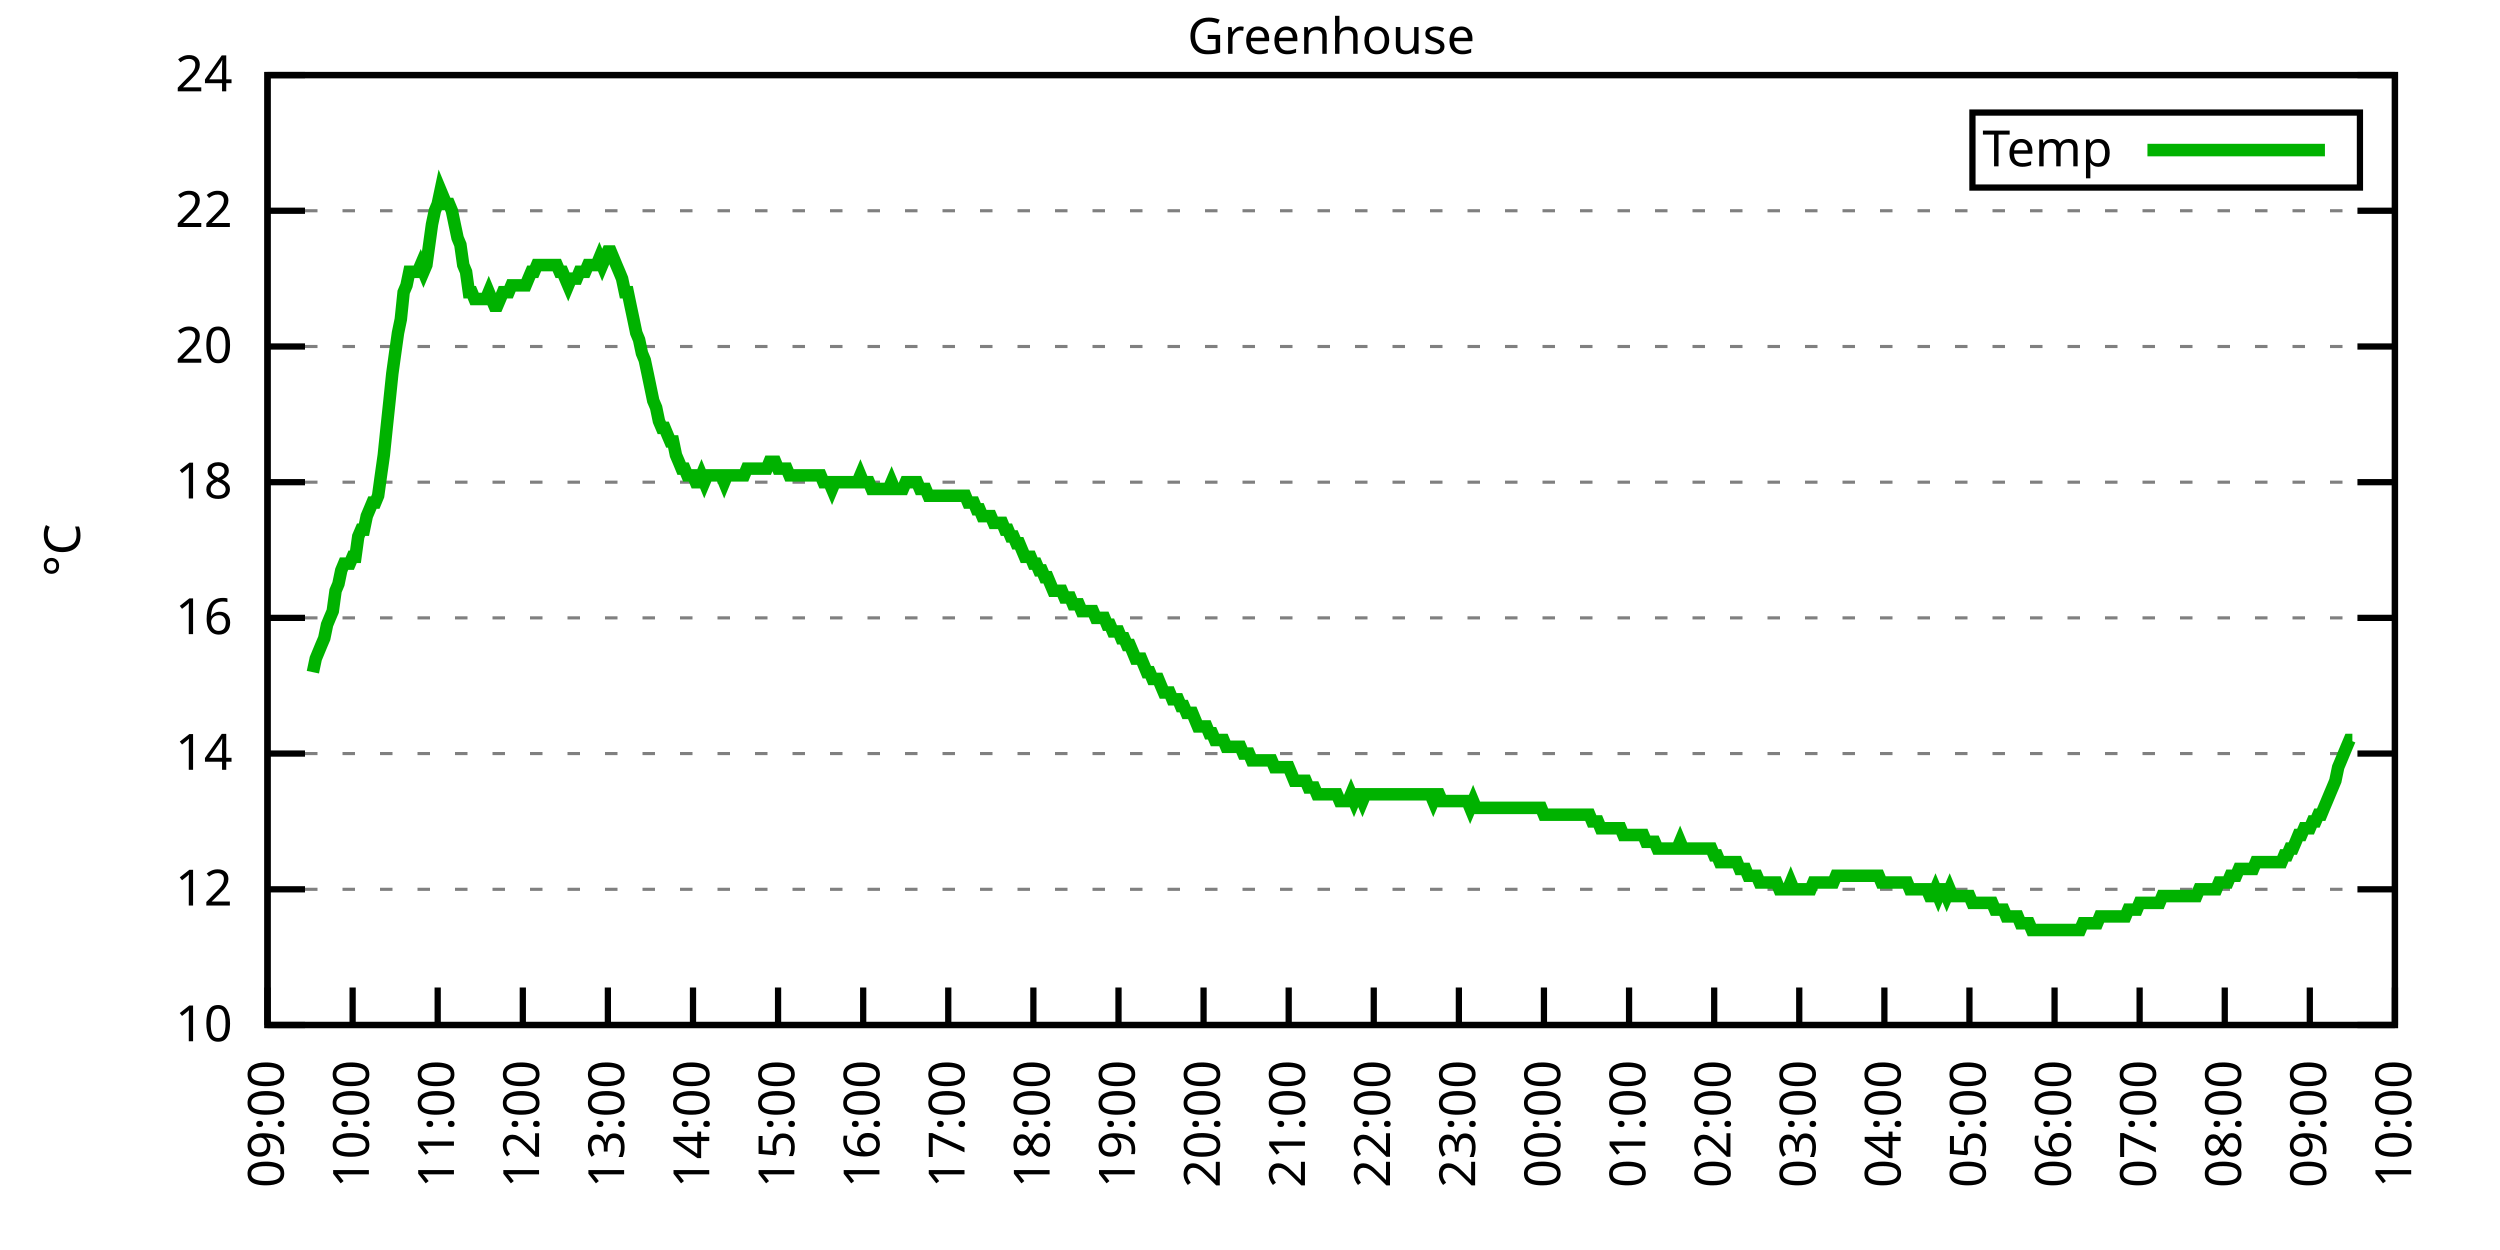
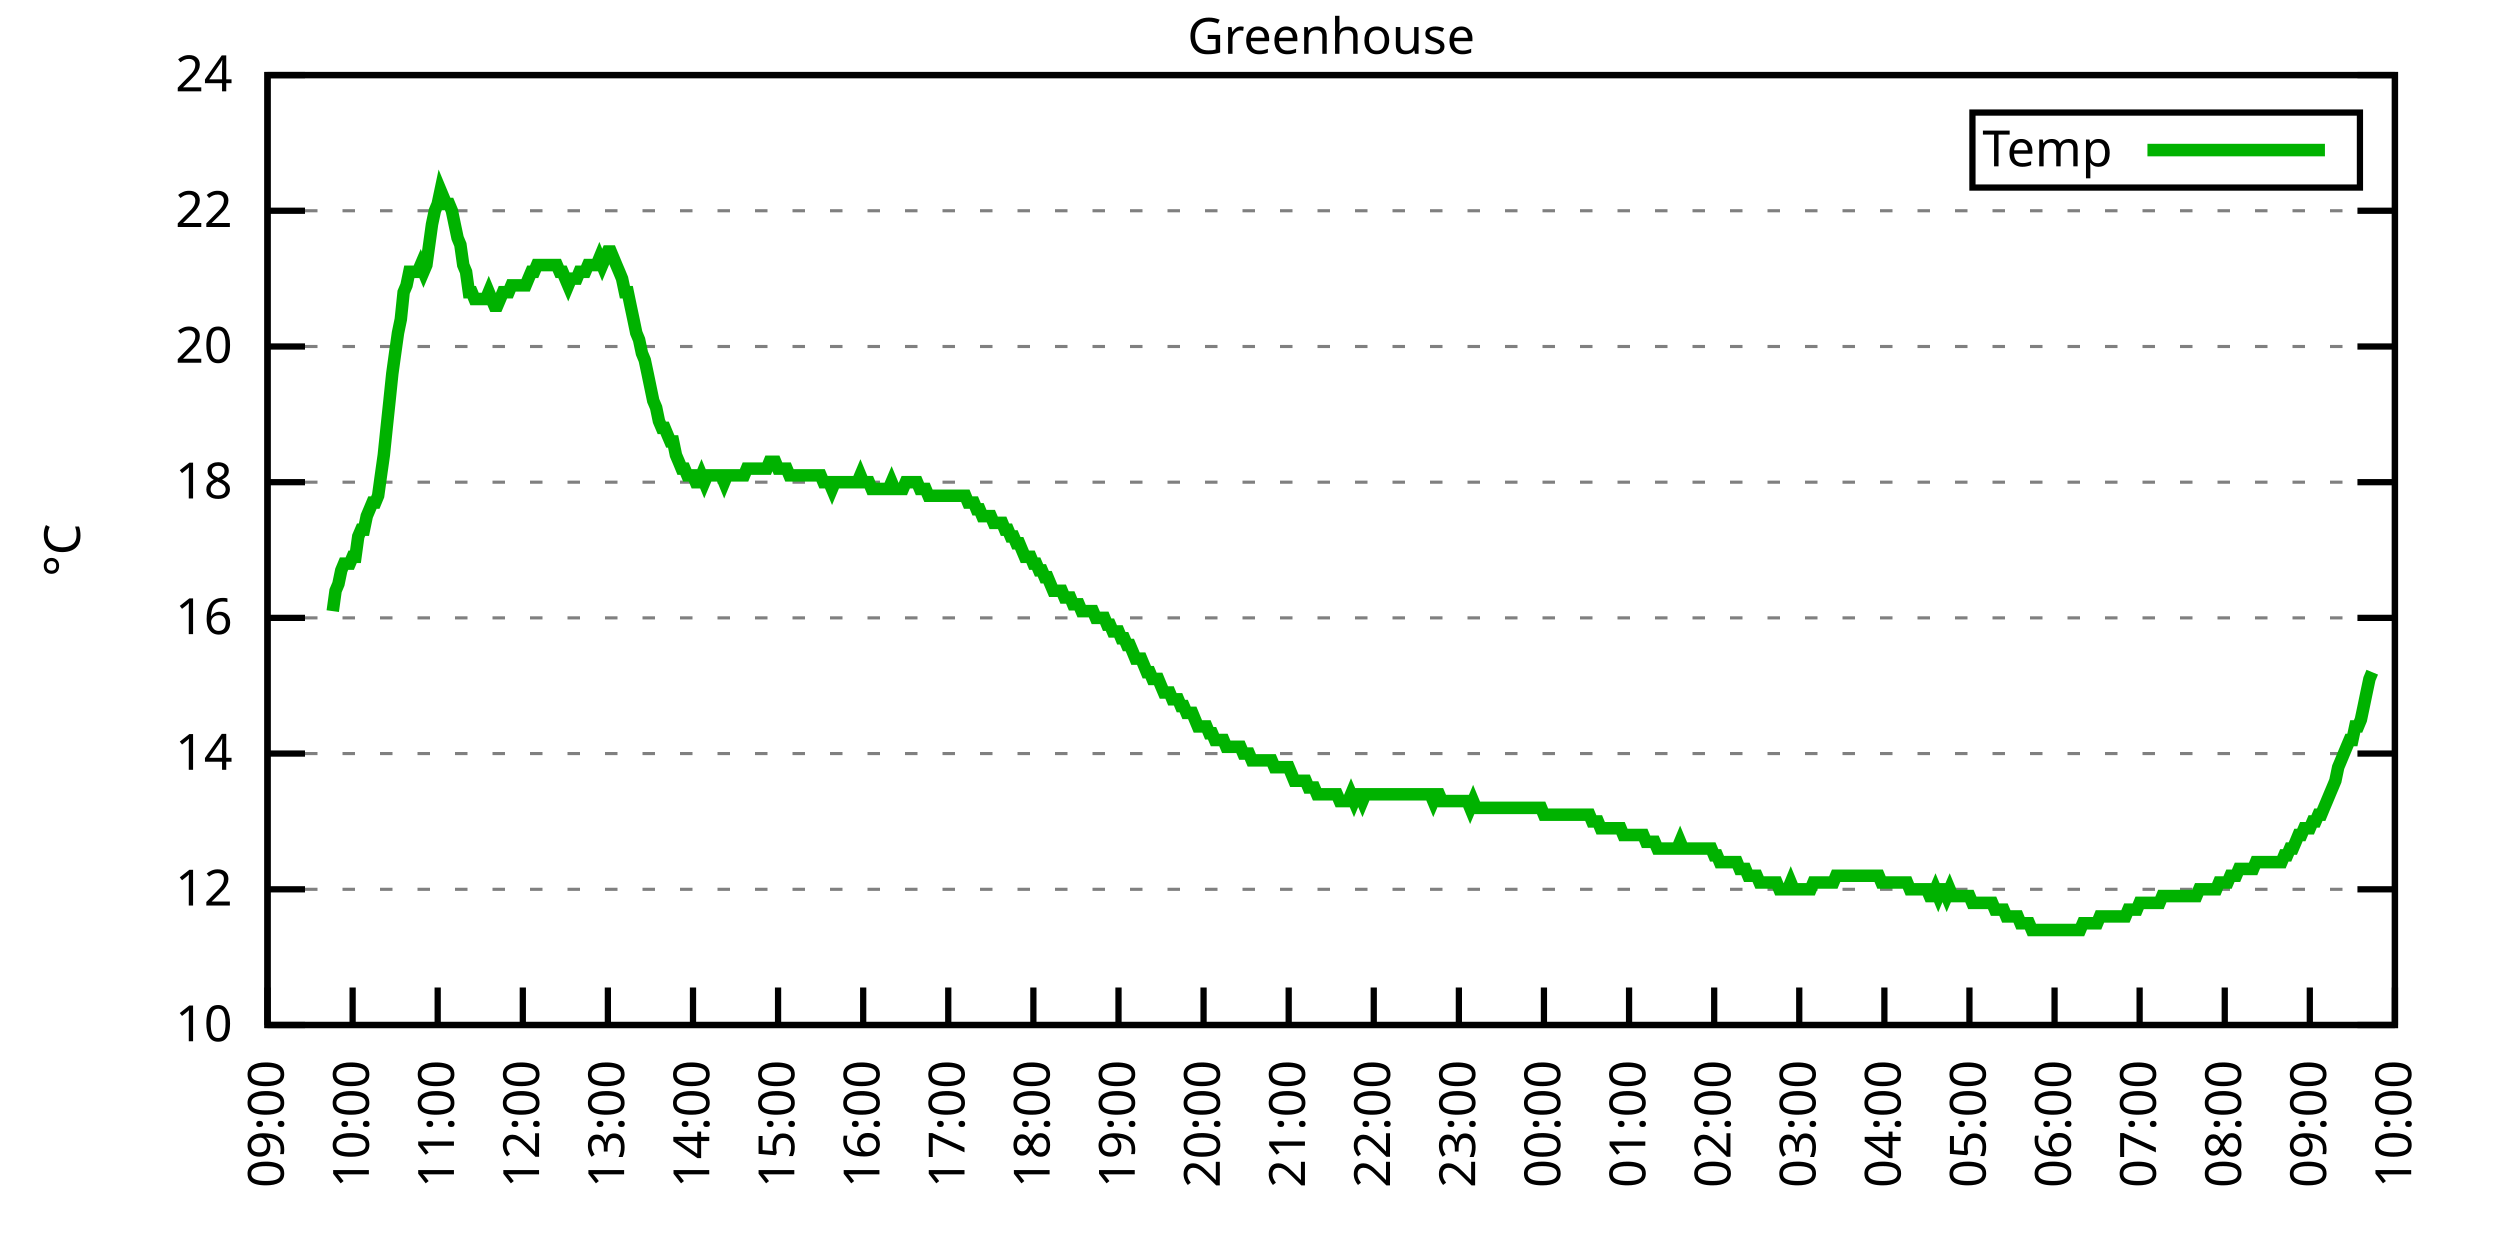
<svg xmlns="http://www.w3.org/2000/svg" xmlns:xlink="http://www.w3.org/1999/xlink" width="400" height="200" viewBox="0 0 400 200">
  <g id="gnuplot_canvas">
    <rect x="0" y="0" width="400" height="200" fill="none" />
    <defs>
      <circle id="gpDot" r="0.5" stroke-width="0.5" stroke="currentColor" />
      <path id="gpPt0" stroke-width="0.333" stroke="currentColor" d="M-1,0 h2 M0,-1 v2" />
      <path id="gpPt1" stroke-width="0.333" stroke="currentColor" d="M-1,-1 L1,1 M1,-1 L-1,1" />
      <path id="gpPt2" stroke-width="0.333" stroke="currentColor" d="M-1,0 L1,0 M0,-1 L0,1 M-1,-1 L1,1 M-1,1 L1,-1" />
      <rect id="gpPt3" stroke-width="0.333" stroke="currentColor" x="-1" y="-1" width="2" height="2" />
      <rect id="gpPt4" stroke-width="0.333" stroke="currentColor" fill="currentColor" x="-1" y="-1" width="2" height="2" />
      <circle id="gpPt5" stroke-width="0.333" stroke="currentColor" cx="0" cy="0" r="1" />
      <use xlink:href="#gpPt5" id="gpPt6" fill="currentColor" stroke="none" />
      <path id="gpPt7" stroke-width="0.333" stroke="currentColor" d="M0,-1.33 L-1.33,0.67 L1.33,0.67 z" />
      <use xlink:href="#gpPt7" id="gpPt8" fill="currentColor" stroke="none" />
      <use xlink:href="#gpPt7" id="gpPt9" stroke="currentColor" transform="rotate(180)" />
      <use xlink:href="#gpPt9" id="gpPt10" fill="currentColor" stroke="none" />
      <use xlink:href="#gpPt3" id="gpPt11" stroke="currentColor" transform="rotate(45)" />
      <use xlink:href="#gpPt11" id="gpPt12" fill="currentColor" stroke="none" />
      <path id="gpPt13" stroke-width="0.333" stroke="currentColor" d="M0,1.330 L1.265,0.411 L0.782,-1.067 L-0.782,-1.076 L-1.265,0.411 z" />
      <use xlink:href="#gpPt13" id="gpPt14" fill="currentColor" stroke="none" />
      <filter id="textbox" filterUnits="objectBoundingBox" x="0" y="0" height="1" width="1">
        <feFlood flood-color="white" flood-opacity="1" result="bgnd" />
        <feComposite in="SourceGraphic" in2="bgnd" operator="atop" />
      </filter>
      <filter id="greybox" filterUnits="objectBoundingBox" x="0" y="0" height="1" width="1">
        <feFlood flood-color="lightgrey" flood-opacity="1" result="grey" />
        <feComposite in="SourceGraphic" in2="grey" operator="atop" />
      </filter>
    </defs>
    <g fill="none" color="white" stroke="currentColor" stroke-width="1.00" stroke-linecap="butt" stroke-linejoin="miter">
</g>
    <g fill="none" color="black" stroke="currentColor" stroke-width="1.00" stroke-linecap="butt" stroke-linejoin="miter">
      <g stroke="none" shape-rendering="crispEdges">
        <polygon fill="rgb(255, 255, 255)" points="42.80,164.00 383.18,164.00 383.18,12.02 42.80,12.02 " />
      </g>
    </g>
    <g fill="none" color="black" stroke="currentColor" stroke-width="1.00" stroke-linecap="butt" stroke-linejoin="miter">
</g>
    <g fill="none" color="black" stroke="black" stroke-width="0.50" stroke-linecap="butt" stroke-linejoin="miter">
</g>
    <g fill="none" color="gray" stroke="currentColor" stroke-width="0.50" stroke-linecap="butt" stroke-linejoin="miter">
      <path stroke="gray" stroke-dasharray="2,4" class="gridline" d="M42.80,164.00 L383.19,164.00  " />
    </g>
    <g fill="none" color="gray" stroke="gray" stroke-width="1.00" stroke-linecap="butt" stroke-linejoin="miter">
</g>
    <g fill="none" color="black" stroke="currentColor" stroke-width="1.00" stroke-linecap="butt" stroke-linejoin="miter">
      <path stroke="black" d="M42.80,164.00 L48.80,164.00 M383.19,164.00 L377.19,164.00  " />
      <g transform="translate(37.20,166.60)" stroke="none" fill="black" font-family="Sans" font-size="8.00" text-anchor="end">
        <text>
          <tspan font-family="Sans"> 10</tspan>
        </text>
      </g>
    </g>
    <g fill="none" color="black" stroke="currentColor" stroke-width="1.00" stroke-linecap="butt" stroke-linejoin="miter">
</g>
    <g fill="none" color="black" stroke="black" stroke-width="0.50" stroke-linecap="butt" stroke-linejoin="miter">
</g>
    <g fill="none" color="gray" stroke="currentColor" stroke-width="0.50" stroke-linecap="butt" stroke-linejoin="miter">
      <path stroke="gray" stroke-dasharray="2,4" class="gridline" d="M42.80,142.29 L383.19,142.29  " />
    </g>
    <g fill="none" color="gray" stroke="gray" stroke-width="1.00" stroke-linecap="butt" stroke-linejoin="miter">
</g>
    <g fill="none" color="black" stroke="currentColor" stroke-width="1.00" stroke-linecap="butt" stroke-linejoin="miter">
      <path stroke="black" d="M42.80,142.29 L48.80,142.29 M383.19,142.29 L377.19,142.29  " />
      <g transform="translate(37.20,144.89)" stroke="none" fill="black" font-family="Sans" font-size="8.00" text-anchor="end">
        <text>
          <tspan font-family="Sans"> 12</tspan>
        </text>
      </g>
    </g>
    <g fill="none" color="black" stroke="currentColor" stroke-width="1.00" stroke-linecap="butt" stroke-linejoin="miter">
</g>
    <g fill="none" color="black" stroke="black" stroke-width="0.50" stroke-linecap="butt" stroke-linejoin="miter">
</g>
    <g fill="none" color="gray" stroke="currentColor" stroke-width="0.50" stroke-linecap="butt" stroke-linejoin="miter">
      <path stroke="gray" stroke-dasharray="2,4" class="gridline" d="M42.80,120.57 L383.19,120.57  " />
    </g>
    <g fill="none" color="gray" stroke="gray" stroke-width="1.00" stroke-linecap="butt" stroke-linejoin="miter">
</g>
    <g fill="none" color="black" stroke="currentColor" stroke-width="1.00" stroke-linecap="butt" stroke-linejoin="miter">
      <path stroke="black" d="M42.80,120.57 L48.80,120.57 M383.19,120.57 L377.19,120.57  " />
      <g transform="translate(37.20,123.17)" stroke="none" fill="black" font-family="Sans" font-size="8.00" text-anchor="end">
        <text>
          <tspan font-family="Sans"> 14</tspan>
        </text>
      </g>
    </g>
    <g fill="none" color="black" stroke="currentColor" stroke-width="1.00" stroke-linecap="butt" stroke-linejoin="miter">
</g>
    <g fill="none" color="black" stroke="black" stroke-width="0.50" stroke-linecap="butt" stroke-linejoin="miter">
</g>
    <g fill="none" color="gray" stroke="currentColor" stroke-width="0.50" stroke-linecap="butt" stroke-linejoin="miter">
      <path stroke="gray" stroke-dasharray="2,4" class="gridline" d="M42.80,98.86 L383.19,98.86  " />
    </g>
    <g fill="none" color="gray" stroke="gray" stroke-width="1.00" stroke-linecap="butt" stroke-linejoin="miter">
</g>
    <g fill="none" color="black" stroke="currentColor" stroke-width="1.00" stroke-linecap="butt" stroke-linejoin="miter">
      <path stroke="black" d="M42.80,98.86 L48.80,98.86 M383.19,98.86 L377.19,98.86  " />
      <g transform="translate(37.20,101.46)" stroke="none" fill="black" font-family="Sans" font-size="8.00" text-anchor="end">
        <text>
          <tspan font-family="Sans"> 16</tspan>
        </text>
      </g>
    </g>
    <g fill="none" color="black" stroke="currentColor" stroke-width="1.00" stroke-linecap="butt" stroke-linejoin="miter">
</g>
    <g fill="none" color="black" stroke="black" stroke-width="0.50" stroke-linecap="butt" stroke-linejoin="miter">
</g>
    <g fill="none" color="gray" stroke="currentColor" stroke-width="0.50" stroke-linecap="butt" stroke-linejoin="miter">
      <path stroke="gray" stroke-dasharray="2,4" class="gridline" d="M42.80,77.15 L383.19,77.15  " />
    </g>
    <g fill="none" color="gray" stroke="gray" stroke-width="1.00" stroke-linecap="butt" stroke-linejoin="miter">
</g>
    <g fill="none" color="black" stroke="currentColor" stroke-width="1.00" stroke-linecap="butt" stroke-linejoin="miter">
      <path stroke="black" d="M42.80,77.15 L48.80,77.15 M383.19,77.15 L377.19,77.15  " />
      <g transform="translate(37.20,79.75)" stroke="none" fill="black" font-family="Sans" font-size="8.00" text-anchor="end">
        <text>
          <tspan font-family="Sans"> 18</tspan>
        </text>
      </g>
    </g>
    <g fill="none" color="black" stroke="currentColor" stroke-width="1.00" stroke-linecap="butt" stroke-linejoin="miter">
</g>
    <g fill="none" color="black" stroke="black" stroke-width="0.50" stroke-linecap="butt" stroke-linejoin="miter">
</g>
    <g fill="none" color="gray" stroke="currentColor" stroke-width="0.50" stroke-linecap="butt" stroke-linejoin="miter">
      <path stroke="gray" stroke-dasharray="2,4" class="gridline" d="M42.80,55.44 L383.19,55.44  " />
    </g>
    <g fill="none" color="gray" stroke="gray" stroke-width="1.00" stroke-linecap="butt" stroke-linejoin="miter">
</g>
    <g fill="none" color="black" stroke="currentColor" stroke-width="1.00" stroke-linecap="butt" stroke-linejoin="miter">
      <path stroke="black" d="M42.80,55.44 L48.80,55.44 M383.19,55.44 L377.19,55.44  " />
      <g transform="translate(37.20,58.04)" stroke="none" fill="black" font-family="Sans" font-size="8.00" text-anchor="end">
        <text>
          <tspan font-family="Sans"> 20</tspan>
        </text>
      </g>
    </g>
    <g fill="none" color="black" stroke="currentColor" stroke-width="1.00" stroke-linecap="butt" stroke-linejoin="miter">
</g>
    <g fill="none" color="black" stroke="black" stroke-width="0.50" stroke-linecap="butt" stroke-linejoin="miter">
</g>
    <g fill="none" color="gray" stroke="currentColor" stroke-width="0.50" stroke-linecap="butt" stroke-linejoin="miter">
      <path stroke="gray" stroke-dasharray="2,4" class="gridline" d="M42.80,33.72 L383.19,33.72  " />
    </g>
    <g fill="none" color="gray" stroke="gray" stroke-width="1.00" stroke-linecap="butt" stroke-linejoin="miter">
</g>
    <g fill="none" color="black" stroke="currentColor" stroke-width="1.00" stroke-linecap="butt" stroke-linejoin="miter">
      <path stroke="black" d="M42.80,33.72 L48.80,33.72 M383.19,33.72 L377.19,33.72  " />
      <g transform="translate(37.20,36.32)" stroke="none" fill="black" font-family="Sans" font-size="8.00" text-anchor="end">
        <text>
          <tspan font-family="Sans"> 22</tspan>
        </text>
      </g>
    </g>
    <g fill="none" color="black" stroke="currentColor" stroke-width="1.00" stroke-linecap="butt" stroke-linejoin="miter">
</g>
    <g fill="none" color="black" stroke="black" stroke-width="0.50" stroke-linecap="butt" stroke-linejoin="miter">
</g>
    <g fill="none" color="gray" stroke="currentColor" stroke-width="0.50" stroke-linecap="butt" stroke-linejoin="miter">
      <path stroke="gray" stroke-dasharray="2,4" class="gridline" d="M42.80,12.01 L383.19,12.01  " />
    </g>
    <g fill="none" color="gray" stroke="gray" stroke-width="1.00" stroke-linecap="butt" stroke-linejoin="miter">
</g>
    <g fill="none" color="black" stroke="currentColor" stroke-width="1.00" stroke-linecap="butt" stroke-linejoin="miter">
      <path stroke="black" d="M42.80,12.01 L48.80,12.01 M383.19,12.01 L377.19,12.01  " />
      <g transform="translate(37.20,14.61)" stroke="none" fill="black" font-family="Sans" font-size="8.00" text-anchor="end">
        <text>
          <tspan font-family="Sans"> 24</tspan>
        </text>
      </g>
    </g>
    <g fill="none" color="black" stroke="currentColor" stroke-width="1.00" stroke-linecap="butt" stroke-linejoin="miter">
      <path stroke="black" d="M42.80,164.00 L42.80,158.00  " />
      <g transform="translate(45.40,169.60) rotate(270.00)" stroke="none" fill="black" font-family="Sans" font-size="8.00" text-anchor="end">
        <text>
          <tspan font-family="Sans">09:00</tspan>
        </text>
      </g>
    </g>
    <g fill="none" color="black" stroke="currentColor" stroke-width="1.00" stroke-linecap="butt" stroke-linejoin="miter">
      <path stroke="black" d="M56.42,164.00 L56.42,158.00  " />
      <g transform="translate(59.02,169.60) rotate(270.00)" stroke="none" fill="black" font-family="Sans" font-size="8.00" text-anchor="end">
        <text>
          <tspan font-family="Sans">10:00</tspan>
        </text>
      </g>
    </g>
    <g fill="none" color="black" stroke="currentColor" stroke-width="1.00" stroke-linecap="butt" stroke-linejoin="miter">
      <path stroke="black" d="M70.03,164.00 L70.03,158.00  " />
      <g transform="translate(72.63,169.60) rotate(270.00)" stroke="none" fill="black" font-family="Sans" font-size="8.00" text-anchor="end">
        <text>
          <tspan font-family="Sans">11:00</tspan>
        </text>
      </g>
    </g>
    <g fill="none" color="black" stroke="currentColor" stroke-width="1.00" stroke-linecap="butt" stroke-linejoin="miter">
      <path stroke="black" d="M83.65,164.00 L83.65,158.00  " />
      <g transform="translate(86.25,169.60) rotate(270.00)" stroke="none" fill="black" font-family="Sans" font-size="8.00" text-anchor="end">
        <text>
          <tspan font-family="Sans">12:00</tspan>
        </text>
      </g>
    </g>
    <g fill="none" color="black" stroke="currentColor" stroke-width="1.00" stroke-linecap="butt" stroke-linejoin="miter">
      <path stroke="black" d="M97.26,164.00 L97.26,158.00  " />
      <g transform="translate(99.86,169.60) rotate(270.00)" stroke="none" fill="black" font-family="Sans" font-size="8.00" text-anchor="end">
        <text>
          <tspan font-family="Sans">13:00</tspan>
        </text>
      </g>
    </g>
    <g fill="none" color="black" stroke="currentColor" stroke-width="1.00" stroke-linecap="butt" stroke-linejoin="miter">
      <path stroke="black" d="M110.88,164.00 L110.88,158.00  " />
      <g transform="translate(113.48,169.60) rotate(270.00)" stroke="none" fill="black" font-family="Sans" font-size="8.00" text-anchor="end">
        <text>
          <tspan font-family="Sans">14:00</tspan>
        </text>
      </g>
    </g>
    <g fill="none" color="black" stroke="currentColor" stroke-width="1.00" stroke-linecap="butt" stroke-linejoin="miter">
      <path stroke="black" d="M124.49,164.00 L124.49,158.00  " />
      <g transform="translate(127.09,169.60) rotate(270.00)" stroke="none" fill="black" font-family="Sans" font-size="8.00" text-anchor="end">
        <text>
          <tspan font-family="Sans">15:00</tspan>
        </text>
      </g>
    </g>
    <g fill="none" color="black" stroke="currentColor" stroke-width="1.00" stroke-linecap="butt" stroke-linejoin="miter">
      <path stroke="black" d="M138.11,164.00 L138.11,158.00  " />
      <g transform="translate(140.71,169.60) rotate(270.00)" stroke="none" fill="black" font-family="Sans" font-size="8.00" text-anchor="end">
        <text>
          <tspan font-family="Sans">16:00</tspan>
        </text>
      </g>
    </g>
    <g fill="none" color="black" stroke="currentColor" stroke-width="1.00" stroke-linecap="butt" stroke-linejoin="miter">
      <path stroke="black" d="M151.72,164.00 L151.72,158.00  " />
      <g transform="translate(154.32,169.60) rotate(270.00)" stroke="none" fill="black" font-family="Sans" font-size="8.00" text-anchor="end">
        <text>
          <tspan font-family="Sans">17:00</tspan>
        </text>
      </g>
    </g>
    <g fill="none" color="black" stroke="currentColor" stroke-width="1.00" stroke-linecap="butt" stroke-linejoin="miter">
      <path stroke="black" d="M165.34,164.00 L165.34,158.00  " />
      <g transform="translate(167.94,169.60) rotate(270.00)" stroke="none" fill="black" font-family="Sans" font-size="8.00" text-anchor="end">
        <text>
          <tspan font-family="Sans">18:00</tspan>
        </text>
      </g>
    </g>
    <g fill="none" color="black" stroke="currentColor" stroke-width="1.00" stroke-linecap="butt" stroke-linejoin="miter">
      <path stroke="black" d="M178.96,164.00 L178.96,158.00  " />
      <g transform="translate(181.56,169.60) rotate(270.00)" stroke="none" fill="black" font-family="Sans" font-size="8.00" text-anchor="end">
        <text>
          <tspan font-family="Sans">19:00</tspan>
        </text>
      </g>
    </g>
    <g fill="none" color="black" stroke="currentColor" stroke-width="1.00" stroke-linecap="butt" stroke-linejoin="miter">
      <path stroke="black" d="M192.57,164.00 L192.57,158.00  " />
      <g transform="translate(195.17,169.60) rotate(270.00)" stroke="none" fill="black" font-family="Sans" font-size="8.00" text-anchor="end">
        <text>
          <tspan font-family="Sans">20:00</tspan>
        </text>
      </g>
    </g>
    <g fill="none" color="black" stroke="currentColor" stroke-width="1.00" stroke-linecap="butt" stroke-linejoin="miter">
      <path stroke="black" d="M206.19,164.00 L206.19,158.00  " />
      <g transform="translate(208.79,169.60) rotate(270.00)" stroke="none" fill="black" font-family="Sans" font-size="8.00" text-anchor="end">
        <text>
          <tspan font-family="Sans">21:00</tspan>
        </text>
      </g>
    </g>
    <g fill="none" color="black" stroke="currentColor" stroke-width="1.00" stroke-linecap="butt" stroke-linejoin="miter">
      <path stroke="black" d="M219.80,164.00 L219.80,158.00  " />
      <g transform="translate(222.40,169.60) rotate(270.00)" stroke="none" fill="black" font-family="Sans" font-size="8.00" text-anchor="end">
        <text>
          <tspan font-family="Sans">22:00</tspan>
        </text>
      </g>
    </g>
    <g fill="none" color="black" stroke="currentColor" stroke-width="1.00" stroke-linecap="butt" stroke-linejoin="miter">
      <path stroke="black" d="M233.42,164.00 L233.42,158.00  " />
      <g transform="translate(236.02,169.60) rotate(270.00)" stroke="none" fill="black" font-family="Sans" font-size="8.00" text-anchor="end">
        <text>
          <tspan font-family="Sans">23:00</tspan>
        </text>
      </g>
    </g>
    <g fill="none" color="black" stroke="currentColor" stroke-width="1.00" stroke-linecap="butt" stroke-linejoin="miter">
      <path stroke="black" d="M247.03,164.00 L247.03,158.00  " />
      <g transform="translate(249.63,169.60) rotate(270.00)" stroke="none" fill="black" font-family="Sans" font-size="8.00" text-anchor="end">
        <text>
          <tspan font-family="Sans">00:00</tspan>
        </text>
      </g>
    </g>
    <g fill="none" color="black" stroke="currentColor" stroke-width="1.00" stroke-linecap="butt" stroke-linejoin="miter">
      <path stroke="black" d="M260.65,164.00 L260.65,158.00  " />
      <g transform="translate(263.25,169.60) rotate(270.00)" stroke="none" fill="black" font-family="Sans" font-size="8.00" text-anchor="end">
        <text>
          <tspan font-family="Sans">01:00</tspan>
        </text>
      </g>
    </g>
    <g fill="none" color="black" stroke="currentColor" stroke-width="1.00" stroke-linecap="butt" stroke-linejoin="miter">
      <path stroke="black" d="M274.27,164.00 L274.27,158.00  " />
      <g transform="translate(276.87,169.60) rotate(270.00)" stroke="none" fill="black" font-family="Sans" font-size="8.00" text-anchor="end">
        <text>
          <tspan font-family="Sans">02:00</tspan>
        </text>
      </g>
    </g>
    <g fill="none" color="black" stroke="currentColor" stroke-width="1.00" stroke-linecap="butt" stroke-linejoin="miter">
      <path stroke="black" d="M287.88,164.00 L287.88,158.00  " />
      <g transform="translate(290.48,169.60) rotate(270.00)" stroke="none" fill="black" font-family="Sans" font-size="8.00" text-anchor="end">
        <text>
          <tspan font-family="Sans">03:00</tspan>
        </text>
      </g>
    </g>
    <g fill="none" color="black" stroke="currentColor" stroke-width="1.00" stroke-linecap="butt" stroke-linejoin="miter">
      <path stroke="black" d="M301.50,164.00 L301.50,158.00  " />
      <g transform="translate(304.10,169.60) rotate(270.00)" stroke="none" fill="black" font-family="Sans" font-size="8.00" text-anchor="end">
        <text>
          <tspan font-family="Sans">04:00</tspan>
        </text>
      </g>
    </g>
    <g fill="none" color="black" stroke="currentColor" stroke-width="1.00" stroke-linecap="butt" stroke-linejoin="miter">
      <path stroke="black" d="M315.11,164.00 L315.11,158.00  " />
      <g transform="translate(317.71,169.60) rotate(270.00)" stroke="none" fill="black" font-family="Sans" font-size="8.00" text-anchor="end">
        <text>
          <tspan font-family="Sans">05:00</tspan>
        </text>
      </g>
    </g>
    <g fill="none" color="black" stroke="currentColor" stroke-width="1.00" stroke-linecap="butt" stroke-linejoin="miter">
      <path stroke="black" d="M328.73,164.00 L328.73,158.00  " />
      <g transform="translate(331.33,169.60) rotate(270.00)" stroke="none" fill="black" font-family="Sans" font-size="8.00" text-anchor="end">
        <text>
          <tspan font-family="Sans">06:00</tspan>
        </text>
      </g>
    </g>
    <g fill="none" color="black" stroke="currentColor" stroke-width="1.00" stroke-linecap="butt" stroke-linejoin="miter">
      <path stroke="black" d="M342.34,164.00 L342.34,158.00  " />
      <g transform="translate(344.94,169.60) rotate(270.00)" stroke="none" fill="black" font-family="Sans" font-size="8.00" text-anchor="end">
        <text>
          <tspan font-family="Sans">07:00</tspan>
        </text>
      </g>
    </g>
    <g fill="none" color="black" stroke="currentColor" stroke-width="1.00" stroke-linecap="butt" stroke-linejoin="miter">
      <path stroke="black" d="M355.96,164.00 L355.96,158.00  " />
      <g transform="translate(358.56,169.60) rotate(270.00)" stroke="none" fill="black" font-family="Sans" font-size="8.00" text-anchor="end">
        <text>
          <tspan font-family="Sans">08:00</tspan>
        </text>
      </g>
    </g>
    <g fill="none" color="black" stroke="currentColor" stroke-width="1.00" stroke-linecap="butt" stroke-linejoin="miter">
      <path stroke="black" d="M369.57,164.00 L369.57,158.00  " />
      <g transform="translate(372.17,169.60) rotate(270.00)" stroke="none" fill="black" font-family="Sans" font-size="8.00" text-anchor="end">
        <text>
          <tspan font-family="Sans">09:00</tspan>
        </text>
      </g>
    </g>
    <g fill="none" color="black" stroke="currentColor" stroke-width="1.00" stroke-linecap="butt" stroke-linejoin="miter">
      <path stroke="black" d="M383.19,164.00 L383.19,158.00  " />
      <g transform="translate(385.79,169.60) rotate(270.00)" stroke="none" fill="black" font-family="Sans" font-size="8.00" text-anchor="end">
        <text>
          <tspan font-family="Sans">10:00</tspan>
        </text>
      </g>
    </g>
    <g fill="none" color="black" stroke="currentColor" stroke-width="1.00" stroke-linecap="butt" stroke-linejoin="miter">
</g>
    <g fill="none" color="black" stroke="currentColor" stroke-width="1.00" stroke-linecap="butt" stroke-linejoin="miter">
      <path stroke="black" d="M42.80,12.01 L42.80,164.00 L383.19,164.00 L383.19,12.01 L42.80,12.01 Z  " />
    </g>
    <g fill="none" color="black" stroke="currentColor" stroke-width="1.00" stroke-linecap="butt" stroke-linejoin="miter">
</g>
    <g fill="none" color="black" stroke="currentColor" stroke-width="1.00" stroke-linecap="butt" stroke-linejoin="miter">
      <path stroke="black" d="M315.59,30.01 L315.59,18.01 L377.59,18.01 L377.59,30.01 L315.59,30.01 Z  " />
    </g>
    <g id="Greenhouse_plot_1">
      <g fill="none" color="white" stroke="black" stroke-width="2.00" stroke-linecap="butt" stroke-linejoin="miter">
</g>
      <g fill="none" color="black" stroke="currentColor" stroke-width="2.00" stroke-linecap="butt" stroke-linejoin="miter">
        <g transform="translate(337.99,26.61)" stroke="none" fill="black" font-family="Sans" font-size="8.00" text-anchor="end">
          <text>
            <tspan font-family="Sans">Temp</tspan>
          </text>
        </g>
      </g>
      <g fill="none" color="black" stroke="currentColor" stroke-width="2.00" stroke-linecap="butt" stroke-linejoin="miter">
-         <path stroke="rgb(  0, 178,   0)" d="M343.59,24.01 L371.99,24.01 M50.06,107.55 L50.52,105.38 L50.97,104.29 L51.42,103.20 L51.88,102.12 L52.33,99.95   L52.78,98.86 L53.24,97.78 L53.69,94.52 L54.15,93.43 L54.60,91.26 L55.05,90.18 L55.51,90.18 L55.96,90.18   L56.42,89.09 L56.87,89.09 L57.32,85.83 L57.78,84.75 L58.23,84.75 L58.68,82.58 L59.14,81.49 L59.59,80.41   L60.05,80.41 L60.50,79.32 L60.95,76.06 L61.41,72.81 L61.86,68.46 L62.32,64.12 L62.77,59.78 L63.22,56.52   L63.68,53.26 L64.13,51.09 L64.58,46.75 L65.04,45.66 L65.49,43.49 L65.95,43.49 L66.40,43.49 L66.85,43.49   L67.31,42.41 L67.76,43.49 L68.22,42.41 L68.67,39.15 L69.12,35.89 L69.58,33.72 L70.03,32.64 L70.49,30.47   L70.94,31.55 L71.39,32.64 L71.85,32.64 L72.30,33.72 L72.75,35.89 L73.21,38.07 L73.66,39.15 L74.12,42.41   L74.57,43.49 L75.02,46.75 L75.48,46.75 L75.93,47.84 L76.39,47.84 L76.84,47.84 L77.29,47.84 L77.75,47.84   L78.20,46.75 L78.65,47.84 L79.11,48.92 L79.56,48.92 L80.02,47.84 L80.47,46.75 L80.92,46.75 L81.38,46.75   L81.83,45.66 L82.29,45.66 L82.74,45.66 L83.19,45.66 L83.65,45.66 L84.10,45.66 L84.55,44.58 L85.01,43.49   L85.46,43.49 L85.92,42.41 L86.37,42.41 L86.82,42.41 L87.28,42.41 L87.73,42.41 L88.19,42.41 L88.64,42.41   L89.09,42.41 L89.55,43.49 L90.00,43.49 L90.45,44.58 L90.91,45.66 L91.36,44.58 L91.82,44.58 L92.27,44.58   L92.72,43.49 L93.18,43.49 L93.63,43.49 L94.09,42.41 L94.54,42.41 L94.99,42.41 L95.45,42.41 L95.90,41.32   L96.35,42.41 L96.81,41.32 L97.26,40.24 L97.72,40.24 L98.17,41.32 L98.62,42.41 L99.08,43.49 L99.53,44.58   L99.99,46.75 L100.44,46.75 L100.89,48.92 L101.35,51.09 L101.80,53.26 L102.25,54.35 L102.71,56.52 L103.16,57.61   L103.62,59.78 L104.07,61.95 L104.52,64.12 L104.98,65.21 L105.43,67.38 L105.89,68.46 L106.34,68.46 L106.79,69.55   L107.25,70.63 L107.70,70.63 L108.15,72.81 L108.61,73.89 L109.06,74.98 L109.52,74.98 L109.97,76.06 L110.42,76.06   L110.88,76.06 L111.33,77.15 L111.79,77.15 L112.24,76.06 L112.69,77.15 L113.15,76.06 L113.60,76.06 L114.05,76.06   L114.51,76.06 L114.96,76.06 L115.42,76.06 L115.87,77.15 L116.32,76.06 L116.78,76.06 L117.23,76.06 L117.69,76.06   L118.14,76.06 L118.59,76.06 L119.05,76.06 L119.50,74.98 L119.96,74.98 L120.41,74.98 L120.86,74.98 L121.32,74.98   L121.77,74.98 L122.22,74.98 L122.68,74.98 L123.13,73.89 L123.59,73.89 L124.04,73.89 L124.49,74.98 L124.95,74.98   L125.40,74.98 L125.86,74.98 L126.31,76.06 L126.76,76.06 L127.22,76.06 L127.67,76.06 L128.12,76.06 L128.58,76.06   L129.03,76.06 L129.49,76.06 L129.94,76.06 L130.39,76.06 L130.85,76.06 L131.30,76.06 L131.76,77.15 L132.21,77.15   L132.66,77.15 L133.12,78.23 L133.57,77.15 L134.02,77.15 L134.48,77.15 L134.93,77.15 L135.39,77.15 L135.84,77.15   L136.29,77.15 L136.75,77.15 L137.20,77.15 L137.66,76.06 L138.11,77.15 L138.56,77.15 L139.02,77.15 L139.47,78.23   L139.92,78.23 L140.38,78.23 L140.83,78.23 L141.29,78.23 L141.74,78.23 L142.19,78.23 L142.65,77.15 L143.10,78.23   L143.56,78.23 L144.01,78.23 L144.46,78.23 L144.92,77.15 L145.37,77.15 L145.82,77.15 L146.28,77.15 L146.73,77.15   L147.19,78.23 L147.64,78.23 L148.09,78.23 L148.55,79.32 L149.00,79.32 L149.46,79.32 L149.91,79.32 L150.36,79.32   L150.82,79.32 L151.27,79.32 L151.72,79.32 L152.18,79.32 L152.63,79.32 L153.09,79.32 L153.54,79.32 L153.99,79.32   L154.45,79.32 L154.90,80.41 L155.36,80.41 L155.81,80.41 L156.26,81.49 L156.72,81.49 L157.17,82.58 L157.62,82.58   L158.08,82.58 L158.53,82.58 L158.99,83.66 L159.44,83.66 L159.89,83.66 L160.35,83.66 L160.80,84.75 L161.26,84.75   L161.71,85.83 L162.16,85.83 L162.62,86.92 L163.07,86.92 L163.52,88.00 L163.98,89.09 L164.43,89.09 L164.89,89.09   L165.34,90.18 L165.79,90.18 L166.25,91.26 L166.70,91.26 L167.16,92.35 L167.61,92.35 L168.06,93.43 L168.52,94.52   L168.97,94.52 L169.43,94.52 L169.88,94.52 L170.33,95.60 L170.79,95.60 L171.24,95.60 L171.69,96.69 L172.15,96.69   L172.60,96.69 L173.06,97.78 L173.51,97.78 L173.96,97.78 L174.42,97.78 L174.87,97.78 L175.33,98.86 L175.78,98.86   L176.23,98.86 L176.69,98.86 L177.14,99.95 L177.59,99.95 L178.05,101.03 L178.50,101.03 L178.96,101.03 L179.41,102.12   L179.86,102.12 L180.32,103.20 L180.77,103.20 L181.23,104.29 L181.68,105.38 L182.13,105.38 L182.59,105.38 L183.04,106.46   L183.49,107.55 L183.95,107.55 L184.40,108.63 L184.86,108.63 L185.31,108.63 L185.76,109.72 L186.22,110.80 L186.67,110.80   L187.13,110.80 L187.58,111.89 L188.03,111.89 L188.49,111.89 L188.94,112.97 L189.39,112.97 L189.85,114.06 L190.30,114.06   L190.76,114.06 L191.21,115.15 L191.66,116.23 L192.12,116.23 L192.57,116.23 L193.03,116.23 L193.48,117.32 L193.93,117.32   L194.39,118.40 L194.84,118.40 L195.29,118.40 L195.75,118.40 L196.20,119.49 L196.66,119.49 L197.11,119.49 L197.56,119.49   L198.02,119.49 L198.47,119.49 L198.93,120.57 L199.38,120.57 L199.83,120.57 L200.29,121.66 L200.74,121.66 L201.19,121.66   L201.65,121.66 L202.10,121.66 L202.56,121.66 L203.01,121.66 L203.46,121.66 L203.92,122.75 L204.37,122.75 L204.83,122.75   L205.28,122.75 L205.73,122.75 L206.19,122.75 L206.64,123.83 L207.09,124.92 L207.55,124.92 L208.00,124.92 L208.46,124.92   L208.91,124.92 L209.36,126.00 L209.82,126.00 L210.27,126.00 L210.73,127.09 L211.18,127.09 L211.63,127.09 L212.09,127.09   L212.54,127.09 L213.00,127.09 L213.45,127.09 L213.90,127.09 L214.36,128.17 L214.81,128.17 L215.26,128.17 L215.72,128.17   L216.17,127.09 L216.63,128.17 L217.08,127.09 L217.53,127.09 L217.99,128.17 L218.44,127.09 L218.90,127.09 L219.35,127.09   L219.80,127.09 L220.26,127.09 L220.71,127.09 L221.16,127.09 L221.62,127.09 L222.07,127.09 L222.53,127.09 L222.98,127.09   L223.43,127.09 L223.89,127.09 L224.34,127.09 L224.80,127.09 L225.25,127.09 L225.70,127.09 L226.16,127.09 L226.61,127.09   L227.06,127.09 L227.52,127.09 L227.97,127.09 L228.43,127.09 L228.88,127.09 L229.33,128.17 L229.79,127.09 L230.24,127.09   L230.70,128.17 L231.15,128.17 L231.60,128.17 L232.06,128.17 L232.51,128.17 L232.96,128.17 L233.42,128.17 L233.87,128.17   L234.33,128.17 L234.78,128.17 L235.23,129.26 L235.69,128.17 L236.14,129.26 L236.60,129.26 L237.05,129.26 L237.50,129.26   L237.96,129.26 L238.41,129.26 L238.86,129.26 L239.32,129.26 L239.77,129.26 L240.23,129.26 L240.68,129.26 L241.13,129.26   L241.59,129.26 L242.04,129.26 L242.50,129.26 L242.95,129.26 L243.40,129.26 L243.86,129.26 L244.31,129.26 L244.76,129.26   L245.22,129.26 L245.67,129.26 L246.13,129.26 L246.58,129.26 L247.03,130.35 L247.49,130.35 L247.94,130.35 L248.40,130.35   L248.85,130.35 L249.30,130.35 L249.76,130.35 L250.21,130.35 L250.66,130.35 L251.12,130.35 L251.57,130.35 L252.03,130.35   L252.48,130.35 L252.93,130.35 L253.39,130.35 L253.84,130.35 L254.30,130.35 L254.75,131.43 L255.20,131.43 L255.66,131.43   L256.11,132.52 L256.56,132.52 L257.02,132.52 L257.47,132.52 L257.93,132.52 L258.38,132.52 L258.83,132.52 L259.29,132.52   L259.74,133.60 L260.20,133.60 L260.65,133.60 L261.10,133.60 L261.56,133.60 L262.01,133.60 L262.47,133.60 L262.92,133.60   L263.37,134.69 L263.83,134.69 L264.28,134.69 L264.73,134.69 L265.19,135.77 L265.64,135.77 L266.10,135.77 L266.55,135.77   L267.00,135.77 L267.46,135.77 L267.91,135.77 L268.37,135.77 L268.82,134.69 L269.27,135.77 L269.73,135.77 L270.18,135.77   L270.63,135.77 L271.09,135.77 L271.54,135.77 L272.00,135.77 L272.45,135.77 L272.90,135.77 L273.36,135.77 L273.81,135.77   L274.27,136.86 L274.72,136.86 L275.17,137.94 L275.63,137.94 L276.08,137.94 L276.53,137.94 L276.99,137.94 L277.44,137.94   L277.90,137.94 L278.35,139.03 L278.80,139.03 L279.26,139.03 L279.71,140.12 L280.17,140.12 L280.62,140.12 L281.07,140.12   L281.53,141.20 L281.98,141.20 L282.43,141.20 L282.89,141.20 L283.34,141.20 L283.80,141.20 L284.25,141.20 L284.70,142.29   L285.16,142.29 L285.61,142.29 L286.07,142.29 L286.52,141.20 L286.97,142.29 L287.43,142.29 L287.88,142.29 L288.33,142.29   L288.79,142.29 L289.24,142.29 L289.70,142.29 L290.15,141.20 L290.60,141.20 L291.06,141.20 L291.51,141.20 L291.97,141.20   L292.42,141.20 L292.87,141.20 L293.33,141.20 L293.78,140.12 L294.23,140.12 L294.69,140.12 L295.14,140.12 L295.60,140.12   L296.05,140.12 L296.50,140.12 L296.96,140.12 L297.41,140.12 L297.87,140.12 L298.32,140.12 L298.77,140.12 L299.23,140.12   L299.68,140.12 L300.13,140.12 L300.59,140.12 L301.04,141.20 L301.50,141.20 L301.95,141.20 L302.40,141.20 L302.86,141.20   L303.31,141.20 L303.77,141.20 L304.22,141.20 L304.67,141.20 L305.13,141.20 L305.58,142.29 L306.03,142.29 L306.49,142.29   L306.94,142.29 L307.40,142.29 L307.85,142.29 L308.30,142.29 L308.76,143.37 L309.21,143.37 L309.67,142.29 L310.12,143.37   L310.57,142.29 L311.03,142.29 L311.48,143.37 L311.94,142.29 L312.39,143.37 L312.84,143.37 L313.30,143.37 L313.75,143.37   L314.20,143.37 L314.66,143.37 L315.11,143.37 L315.57,144.46 L316.02,144.46 L316.47,144.46 L316.93,144.46 L317.38,144.46   L317.84,144.46 L318.29,144.46 L318.74,144.46 L319.20,145.54 L319.65,145.54 L320.10,145.54 L320.56,145.54 L321.01,146.63   L321.47,146.63 L321.92,146.63 L322.37,146.63 L322.83,146.63 L323.28,147.72 L323.74,147.72 L324.19,147.72 L324.64,147.72   L325.10,148.80 L325.55,148.80 L326.00,148.80 L326.46,148.80 L326.91,148.80 L327.37,148.80 L327.82,148.80 L328.27,148.80   L328.73,148.80 L329.18,148.80 L329.64,148.80 L330.09,148.80 L330.54,148.80 L331.00,148.80 L331.45,148.80 L331.90,148.80   L332.36,148.80 L332.81,148.80 L333.27,147.72 L333.72,147.72 L334.17,147.72 L334.63,147.72 L335.08,147.72 L335.54,147.72   L335.99,146.63 L336.44,146.63 L336.90,146.63 L337.35,146.63 L337.80,146.63 L338.26,146.63 L338.71,146.63 L339.17,146.63   L339.62,146.63 L340.07,146.63 L340.53,145.54 L340.98,145.54 L341.44,145.54 L341.89,145.54 L342.34,144.46 L342.80,144.46   L343.25,144.46 L343.70,144.46 L344.16,144.46 L344.61,144.46 L345.07,144.46 L345.52,144.46 L345.97,143.37 L346.43,143.37   L346.88,143.37 L347.34,143.37 L347.79,143.37 L348.24,143.37 L348.70,143.37 L349.15,143.37 L349.60,143.37 L350.06,143.37   L350.51,143.37 L350.97,143.37 L351.42,143.37 L351.87,142.29 L352.33,142.29 L352.78,142.29 L353.24,142.29 L353.69,142.29   L354.14,142.29 L354.60,142.29 L355.05,141.20 L355.50,141.20 L355.96,141.20 L356.41,141.20 L356.87,140.12 L357.32,140.12   L357.77,140.12 L358.23,139.03 L358.68,139.03 L359.14,139.03 L359.59,139.03 L360.04,139.03 L360.50,139.03 L360.95,137.94   L361.41,137.94 L361.86,137.94 L362.31,137.94 L362.77,137.94 L363.22,137.94 L363.67,137.94 L364.13,137.94 L364.58,137.94   L365.04,137.94 L365.49,136.86 L365.94,136.86 L366.40,135.77 L366.85,135.77 L367.31,134.69 L367.76,133.60 L368.21,133.60   L368.67,132.52 L369.12,132.52 L369.57,132.52 L370.03,131.43 L370.48,131.43 L370.94,130.35 L371.39,130.35 L371.84,129.26   L372.30,128.17 L372.75,127.09 L373.21,126.00 L373.66,124.92 L374.11,122.75 L374.57,121.66 L375.02,120.57 L375.47,119.49   L375.93,118.40 L376.38,118.40  " />
+         <path stroke="rgb(  0, 178,   0)" d="M343.59,24.01 L371.99,24.01 M53.24,97.78 L53.69,94.52 L54.15,93.43 L54.60,91.26 L55.05,90.18 L55.51,90.18   L55.96,90.18 L56.42,89.09 L56.87,89.09 L57.32,85.83 L57.78,84.75 L58.23,84.75 L58.68,82.58 L59.14,81.49   L59.59,80.41 L60.05,80.41 L60.50,79.32 L60.95,76.06 L61.41,72.81 L61.86,68.46 L62.32,64.12 L62.77,59.78   L63.22,56.52 L63.68,53.26 L64.13,51.09 L64.58,46.75 L65.04,45.66 L65.49,43.49 L65.95,43.49 L66.40,43.49   L66.85,43.49 L67.31,42.41 L67.76,43.49 L68.22,42.41 L68.67,39.15 L69.12,35.89 L69.58,33.72 L70.03,32.64   L70.49,30.47 L70.94,31.55 L71.39,32.64 L71.85,32.64 L72.30,33.72 L72.75,35.89 L73.21,38.07 L73.66,39.15   L74.12,42.41 L74.57,43.49 L75.02,46.75 L75.48,46.75 L75.93,47.84 L76.39,47.84 L76.84,47.84 L77.29,47.84   L77.75,47.84 L78.20,46.75 L78.65,47.84 L79.11,48.92 L79.56,48.92 L80.02,47.84 L80.47,46.75 L80.92,46.75   L81.38,46.75 L81.83,45.66 L82.29,45.66 L82.74,45.66 L83.19,45.66 L83.65,45.66 L84.10,45.66 L84.55,44.58   L85.01,43.49 L85.46,43.49 L85.92,42.41 L86.37,42.41 L86.82,42.41 L87.28,42.41 L87.73,42.41 L88.19,42.41   L88.64,42.41 L89.09,42.41 L89.55,43.49 L90.00,43.49 L90.45,44.58 L90.91,45.66 L91.36,44.58 L91.82,44.58   L92.27,44.58 L92.72,43.49 L93.18,43.49 L93.63,43.49 L94.09,42.41 L94.54,42.41 L94.99,42.41 L95.45,42.41   L95.90,41.32 L96.35,42.41 L96.81,41.32 L97.26,40.24 L97.72,40.24 L98.17,41.32 L98.62,42.41 L99.08,43.49   L99.53,44.58 L99.99,46.75 L100.44,46.75 L100.89,48.92 L101.35,51.09 L101.80,53.26 L102.25,54.35 L102.71,56.52   L103.16,57.61 L103.62,59.78 L104.07,61.95 L104.52,64.12 L104.98,65.21 L105.43,67.38 L105.89,68.46 L106.34,68.46   L106.79,69.55 L107.25,70.63 L107.70,70.63 L108.15,72.81 L108.61,73.89 L109.06,74.98 L109.52,74.98 L109.97,76.06   L110.42,76.06 L110.88,76.06 L111.33,77.15 L111.79,77.15 L112.24,76.06 L112.69,77.15 L113.15,76.06 L113.60,76.06   L114.05,76.06 L114.51,76.06 L114.96,76.06 L115.42,76.06 L115.87,77.15 L116.32,76.06 L116.78,76.06 L117.23,76.06   L117.69,76.06 L118.14,76.06 L118.59,76.06 L119.05,76.06 L119.50,74.98 L119.96,74.98 L120.41,74.98 L120.86,74.98   L121.32,74.98 L121.77,74.98 L122.22,74.98 L122.68,74.98 L123.13,73.89 L123.59,73.89 L124.04,73.89 L124.49,74.98   L124.95,74.98 L125.40,74.98 L125.86,74.98 L126.31,76.06 L126.76,76.06 L127.22,76.06 L127.67,76.06 L128.12,76.06   L128.58,76.06 L129.03,76.06 L129.49,76.06 L129.94,76.06 L130.39,76.06 L130.85,76.06 L131.30,76.06 L131.76,77.15   L132.21,77.15 L132.66,77.15 L133.12,78.23 L133.57,77.15 L134.02,77.15 L134.48,77.15 L134.93,77.15 L135.39,77.15   L135.84,77.15 L136.29,77.15 L136.75,77.15 L137.20,77.15 L137.66,76.06 L138.11,77.15 L138.56,77.15 L139.02,77.15   L139.47,78.23 L139.92,78.23 L140.38,78.23 L140.83,78.23 L141.29,78.23 L141.74,78.23 L142.19,78.23 L142.65,77.15   L143.10,78.23 L143.56,78.23 L144.01,78.23 L144.46,78.23 L144.92,77.15 L145.37,77.15 L145.82,77.15 L146.28,77.15   L146.73,77.15 L147.19,78.23 L147.64,78.23 L148.09,78.23 L148.55,79.32 L149.00,79.32 L149.46,79.32 L149.91,79.32   L150.36,79.32 L150.82,79.32 L151.27,79.32 L151.72,79.32 L152.18,79.32 L152.63,79.32 L153.09,79.32 L153.54,79.32   L153.99,79.32 L154.45,79.32 L154.90,80.41 L155.36,80.41 L155.81,80.41 L156.26,81.49 L156.72,81.49 L157.17,82.58   L157.62,82.58 L158.08,82.58 L158.53,82.58 L158.99,83.66 L159.44,83.66 L159.89,83.66 L160.35,83.66 L160.80,84.75   L161.26,84.75 L161.71,85.83 L162.16,85.83 L162.62,86.92 L163.07,86.92 L163.52,88.00 L163.98,89.09 L164.43,89.09   L164.89,89.09 L165.34,90.18 L165.79,90.18 L166.25,91.26 L166.70,91.26 L167.16,92.35 L167.61,92.35 L168.06,93.43   L168.52,94.52 L168.97,94.52 L169.43,94.52 L169.88,94.52 L170.33,95.60 L170.79,95.60 L171.24,95.60 L171.69,96.69   L172.15,96.69 L172.60,96.69 L173.06,97.78 L173.51,97.78 L173.96,97.78 L174.42,97.78 L174.87,97.78 L175.33,98.86   L175.78,98.86 L176.23,98.86 L176.69,98.86 L177.14,99.95 L177.59,99.95 L178.05,101.03 L178.50,101.03 L178.96,101.03   L179.41,102.12 L179.86,102.12 L180.32,103.20 L180.77,103.20 L181.23,104.29 L181.68,105.38 L182.13,105.38 L182.59,105.38   L183.04,106.46 L183.49,107.55 L183.95,107.55 L184.40,108.63 L184.86,108.63 L185.31,108.63 L185.76,109.72 L186.22,110.80   L186.67,110.80 L187.13,110.80 L187.58,111.89 L188.03,111.89 L188.49,111.89 L188.94,112.97 L189.39,112.97 L189.85,114.06   L190.30,114.06 L190.76,114.06 L191.21,115.15 L191.66,116.23 L192.12,116.23 L192.57,116.23 L193.03,116.23 L193.48,117.32   L193.93,117.32 L194.39,118.40 L194.84,118.40 L195.29,118.40 L195.75,118.40 L196.20,119.49 L196.66,119.49 L197.11,119.49   L197.56,119.49 L198.02,119.49 L198.47,119.49 L198.93,120.57 L199.38,120.57 L199.83,120.57 L200.29,121.66 L200.74,121.66   L201.19,121.66 L201.65,121.66 L202.10,121.66 L202.56,121.66 L203.01,121.66 L203.46,121.66 L203.92,122.75 L204.37,122.75   L204.83,122.75 L205.28,122.75 L205.73,122.75 L206.19,122.75 L206.64,123.83 L207.09,124.92 L207.55,124.92 L208.00,124.92   L208.46,124.92 L208.91,124.92 L209.36,126.00 L209.82,126.00 L210.27,126.00 L210.73,127.09 L211.18,127.09 L211.63,127.09   L212.09,127.09 L212.54,127.09 L213.00,127.09 L213.45,127.09 L213.90,127.09 L214.36,128.17 L214.81,128.17 L215.26,128.17   L215.72,128.17 L216.17,127.09 L216.63,128.17 L217.08,127.09 L217.53,127.09 L217.99,128.17 L218.44,127.09 L218.90,127.09   L219.35,127.09 L219.80,127.09 L220.26,127.09 L220.71,127.09 L221.16,127.09 L221.62,127.09 L222.07,127.09 L222.53,127.09   L222.98,127.09 L223.43,127.09 L223.89,127.09 L224.34,127.09 L224.80,127.09 L225.25,127.09 L225.70,127.09 L226.16,127.09   L226.61,127.09 L227.06,127.09 L227.52,127.09 L227.97,127.09 L228.43,127.09 L228.88,127.09 L229.33,128.17 L229.79,127.09   L230.24,127.09 L230.70,128.17 L231.15,128.17 L231.60,128.17 L232.06,128.17 L232.51,128.17 L232.96,128.17 L233.42,128.17   L233.87,128.17 L234.33,128.17 L234.78,128.17 L235.23,129.26 L235.69,128.17 L236.14,129.26 L236.60,129.26 L237.05,129.26   L237.50,129.26 L237.96,129.26 L238.41,129.26 L238.86,129.26 L239.32,129.26 L239.77,129.26 L240.23,129.26 L240.68,129.26   L241.13,129.26 L241.59,129.26 L242.04,129.26 L242.50,129.26 L242.95,129.26 L243.40,129.26 L243.86,129.26 L244.31,129.26   L244.76,129.26 L245.22,129.26 L245.67,129.26 L246.13,129.26 L246.58,129.26 L247.03,130.35 L247.49,130.35 L247.94,130.35   L248.40,130.35 L248.85,130.35 L249.30,130.35 L249.76,130.35 L250.21,130.35 L250.66,130.35 L251.12,130.35 L251.57,130.35   L252.03,130.35 L252.48,130.35 L252.93,130.35 L253.39,130.35 L253.84,130.35 L254.30,130.35 L254.75,131.43 L255.20,131.43   L255.66,131.43 L256.11,132.52 L256.56,132.52 L257.02,132.52 L257.47,132.52 L257.93,132.52 L258.38,132.52 L258.83,132.52   L259.29,132.52 L259.74,133.60 L260.20,133.60 L260.65,133.60 L261.10,133.60 L261.56,133.60 L262.01,133.60 L262.47,133.60   L262.92,133.60 L263.37,134.69 L263.83,134.69 L264.28,134.69 L264.73,134.69 L265.19,135.77 L265.64,135.77 L266.10,135.77   L266.55,135.77 L267.00,135.77 L267.46,135.77 L267.91,135.77 L268.37,135.77 L268.82,134.69 L269.27,135.77 L269.73,135.77   L270.18,135.77 L270.63,135.77 L271.09,135.77 L271.54,135.77 L272.00,135.77 L272.45,135.77 L272.90,135.77 L273.36,135.77   L273.81,135.77 L274.27,136.86 L274.72,136.86 L275.17,137.94 L275.63,137.94 L276.08,137.94 L276.53,137.94 L276.99,137.94   L277.44,137.94 L277.90,137.94 L278.35,139.03 L278.80,139.03 L279.26,139.03 L279.71,140.12 L280.17,140.12 L280.62,140.12   L281.07,140.12 L281.53,141.20 L281.98,141.20 L282.43,141.20 L282.89,141.20 L283.34,141.20 L283.80,141.20 L284.25,141.20   L284.70,142.29 L285.16,142.29 L285.61,142.29 L286.07,142.29 L286.52,141.20 L286.97,142.29 L287.43,142.29 L287.88,142.29   L288.33,142.29 L288.79,142.29 L289.24,142.29 L289.70,142.29 L290.15,141.20 L290.60,141.20 L291.06,141.20 L291.51,141.20   L291.97,141.20 L292.42,141.20 L292.87,141.20 L293.33,141.20 L293.78,140.12 L294.23,140.12 L294.69,140.12 L295.14,140.12   L295.60,140.12 L296.05,140.12 L296.50,140.12 L296.96,140.12 L297.41,140.12 L297.87,140.12 L298.32,140.12 L298.77,140.12   L299.23,140.12 L299.68,140.12 L300.13,140.12 L300.59,140.12 L301.04,141.20 L301.50,141.20 L301.95,141.20 L302.40,141.20   L302.86,141.20 L303.31,141.20 L303.77,141.20 L304.22,141.20 L304.67,141.20 L305.13,141.20 L305.58,142.29 L306.03,142.29   L306.49,142.29 L306.94,142.29 L307.40,142.29 L307.85,142.29 L308.30,142.29 L308.76,143.37 L309.21,143.37 L309.67,142.29   L310.12,143.37 L310.57,142.29 L311.03,142.29 L311.48,143.37 L311.94,142.29 L312.39,143.37 L312.84,143.37 L313.30,143.37   L313.75,143.37 L314.20,143.37 L314.66,143.37 L315.11,143.37 L315.57,144.46 L316.02,144.46 L316.47,144.46 L316.93,144.46   L317.38,144.46 L317.84,144.46 L318.29,144.46 L318.74,144.46 L319.20,145.54 L319.65,145.54 L320.10,145.54 L320.56,145.54   L321.01,146.63 L321.47,146.63 L321.92,146.63 L322.37,146.63 L322.83,146.63 L323.28,147.72 L323.74,147.72 L324.19,147.72   L324.64,147.72 L325.10,148.80 L325.55,148.80 L326.00,148.80 L326.46,148.80 L326.91,148.80 L327.37,148.80 L327.82,148.80   L328.27,148.80 L328.73,148.80 L329.18,148.80 L329.64,148.80 L330.09,148.80 L330.54,148.80 L331.00,148.80 L331.45,148.80   L331.90,148.80 L332.36,148.80 L332.81,148.80 L333.27,147.72 L333.72,147.72 L334.17,147.72 L334.63,147.72 L335.08,147.72   L335.54,147.72 L335.99,146.63 L336.44,146.63 L336.90,146.63 L337.35,146.63 L337.80,146.63 L338.26,146.63 L338.71,146.63   L339.17,146.63 L339.62,146.63 L340.07,146.63 L340.53,145.54 L340.98,145.54 L341.44,145.54 L341.89,145.54 L342.34,144.46   L342.80,144.46 L343.25,144.46 L343.70,144.46 L344.16,144.46 L344.61,144.46 L345.07,144.46 L345.52,144.46 L345.97,143.37   L346.43,143.37 L346.88,143.37 L347.34,143.37 L347.79,143.37 L348.24,143.37 L348.70,143.37 L349.15,143.37 L349.60,143.37   L350.06,143.37 L350.51,143.37 L350.97,143.37 L351.42,143.37 L351.87,142.29 L352.33,142.29 L352.78,142.29 L353.24,142.29   L353.69,142.29 L354.14,142.29 L354.60,142.29 L355.05,141.20 L355.50,141.20 L355.96,141.20 L356.41,141.20 L356.87,140.12   L357.32,140.12 L357.77,140.12 L358.23,139.03 L358.68,139.03 L359.14,139.03 L359.59,139.03 L360.04,139.03 L360.50,139.03   L360.95,137.94 L361.41,137.94 L361.86,137.94 L362.31,137.94 L362.77,137.94 L363.22,137.94 L363.67,137.94 L364.13,137.94   L364.58,137.94 L365.04,137.94 L365.49,136.86 L365.94,136.86 L366.40,135.77 L366.85,135.77 L367.31,134.69 L367.76,133.60   L368.21,133.60 L368.67,132.52 L369.12,132.52 L369.57,132.52 L370.03,131.43 L370.48,131.43 L370.94,130.35 L371.39,130.35   L371.84,129.26 L372.30,128.17 L372.75,127.09 L373.21,126.00 L373.66,124.92 L374.11,122.75 L374.57,121.66 L375.02,120.57   L375.47,119.49 L375.93,118.40 L376.38,118.40 L376.84,116.23 L377.29,116.23 L377.74,115.15 L378.20,112.97 L378.65,110.80   L379.11,108.63 L379.56,107.55  " />
      </g>
    </g>
    <g fill="none" color="black" stroke="currentColor" stroke-width="2.00" stroke-linecap="butt" stroke-linejoin="miter">
</g>
    <g fill="none" color="black" stroke="black" stroke-width="1.00" stroke-linecap="butt" stroke-linejoin="miter">
</g>
    <g fill="none" color="black" stroke="currentColor" stroke-width="1.00" stroke-linecap="butt" stroke-linejoin="miter">
      <path stroke="black" d="M42.80,12.01 L42.80,164.00 L383.19,164.00 L383.19,12.01 L42.80,12.01 Z  " />
      <g transform="translate(12.80,88.01) rotate(270.00)" stroke="none" fill="black" font-family="Sans" font-size="8.00" text-anchor="middle">
        <text>
          <tspan font-family="Sans">°C</tspan>
        </text>
      </g>
    </g>
    <g fill="none" color="black" stroke="currentColor" stroke-width="1.00" stroke-linecap="butt" stroke-linejoin="miter">
</g>
    <g fill="none" color="black" stroke="currentColor" stroke-width="1.00" stroke-linecap="butt" stroke-linejoin="miter">
      <g transform="translate(212.99,8.61)" stroke="none" fill="black" font-family="Sans" font-size="8.00" text-anchor="middle">
        <text>
          <tspan font-family="Sans">Greenhouse</tspan>
        </text>
      </g>
    </g>
    <g fill="none" color="black" stroke="currentColor" stroke-width="1.00" stroke-linecap="butt" stroke-linejoin="miter">
</g>
  </g>
</svg>
